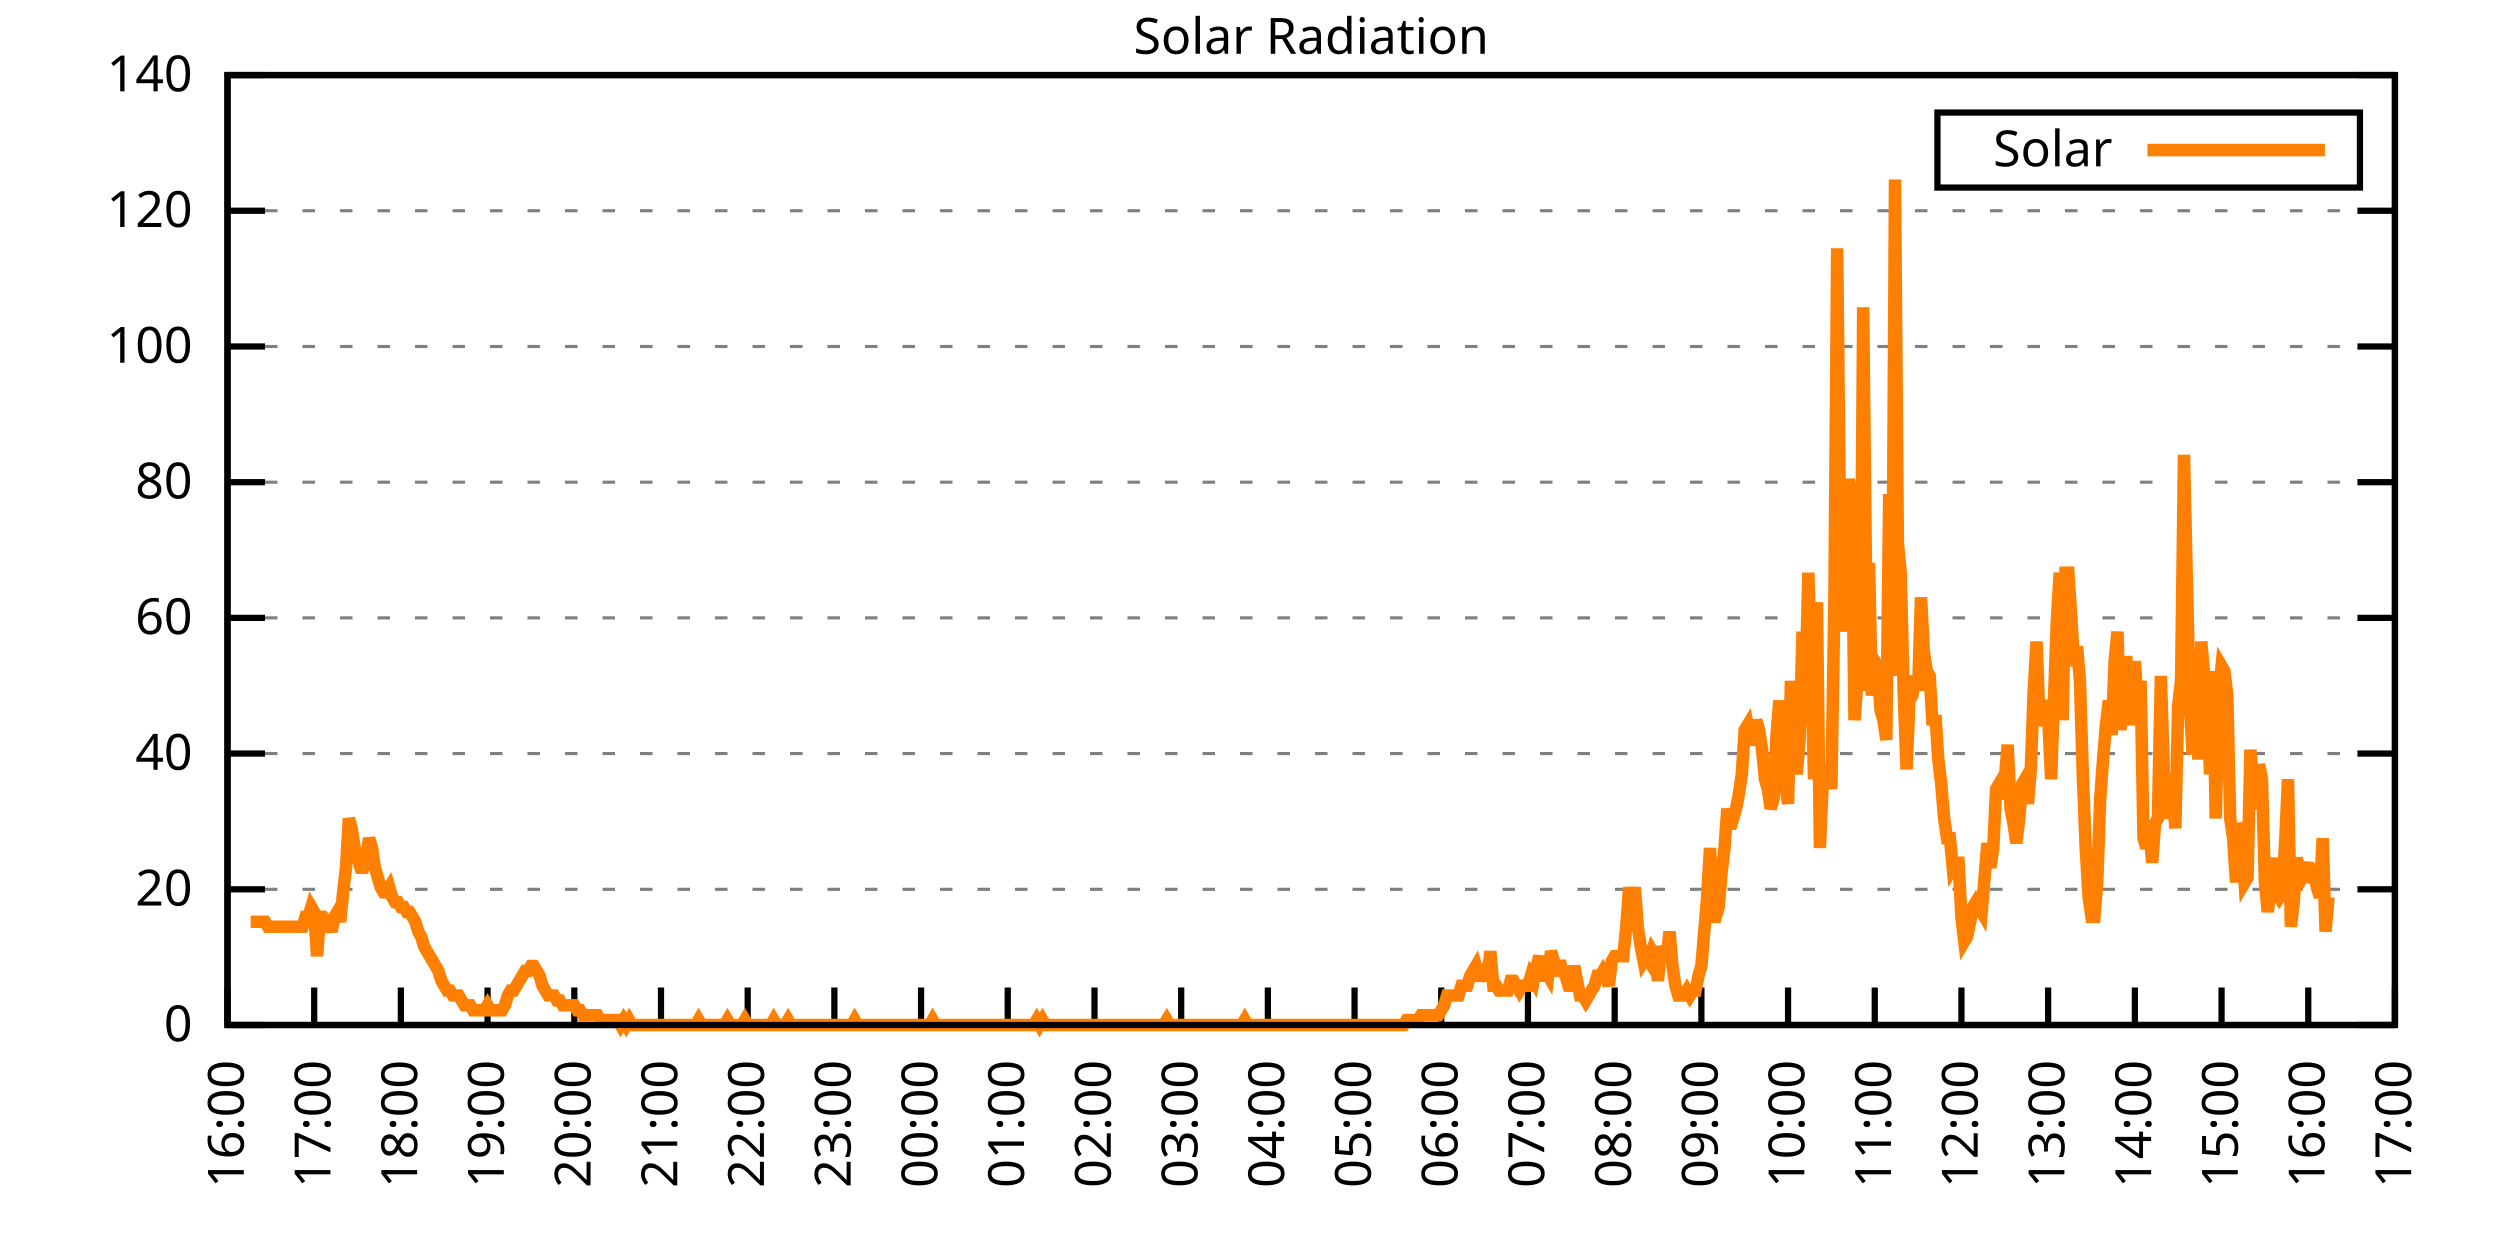
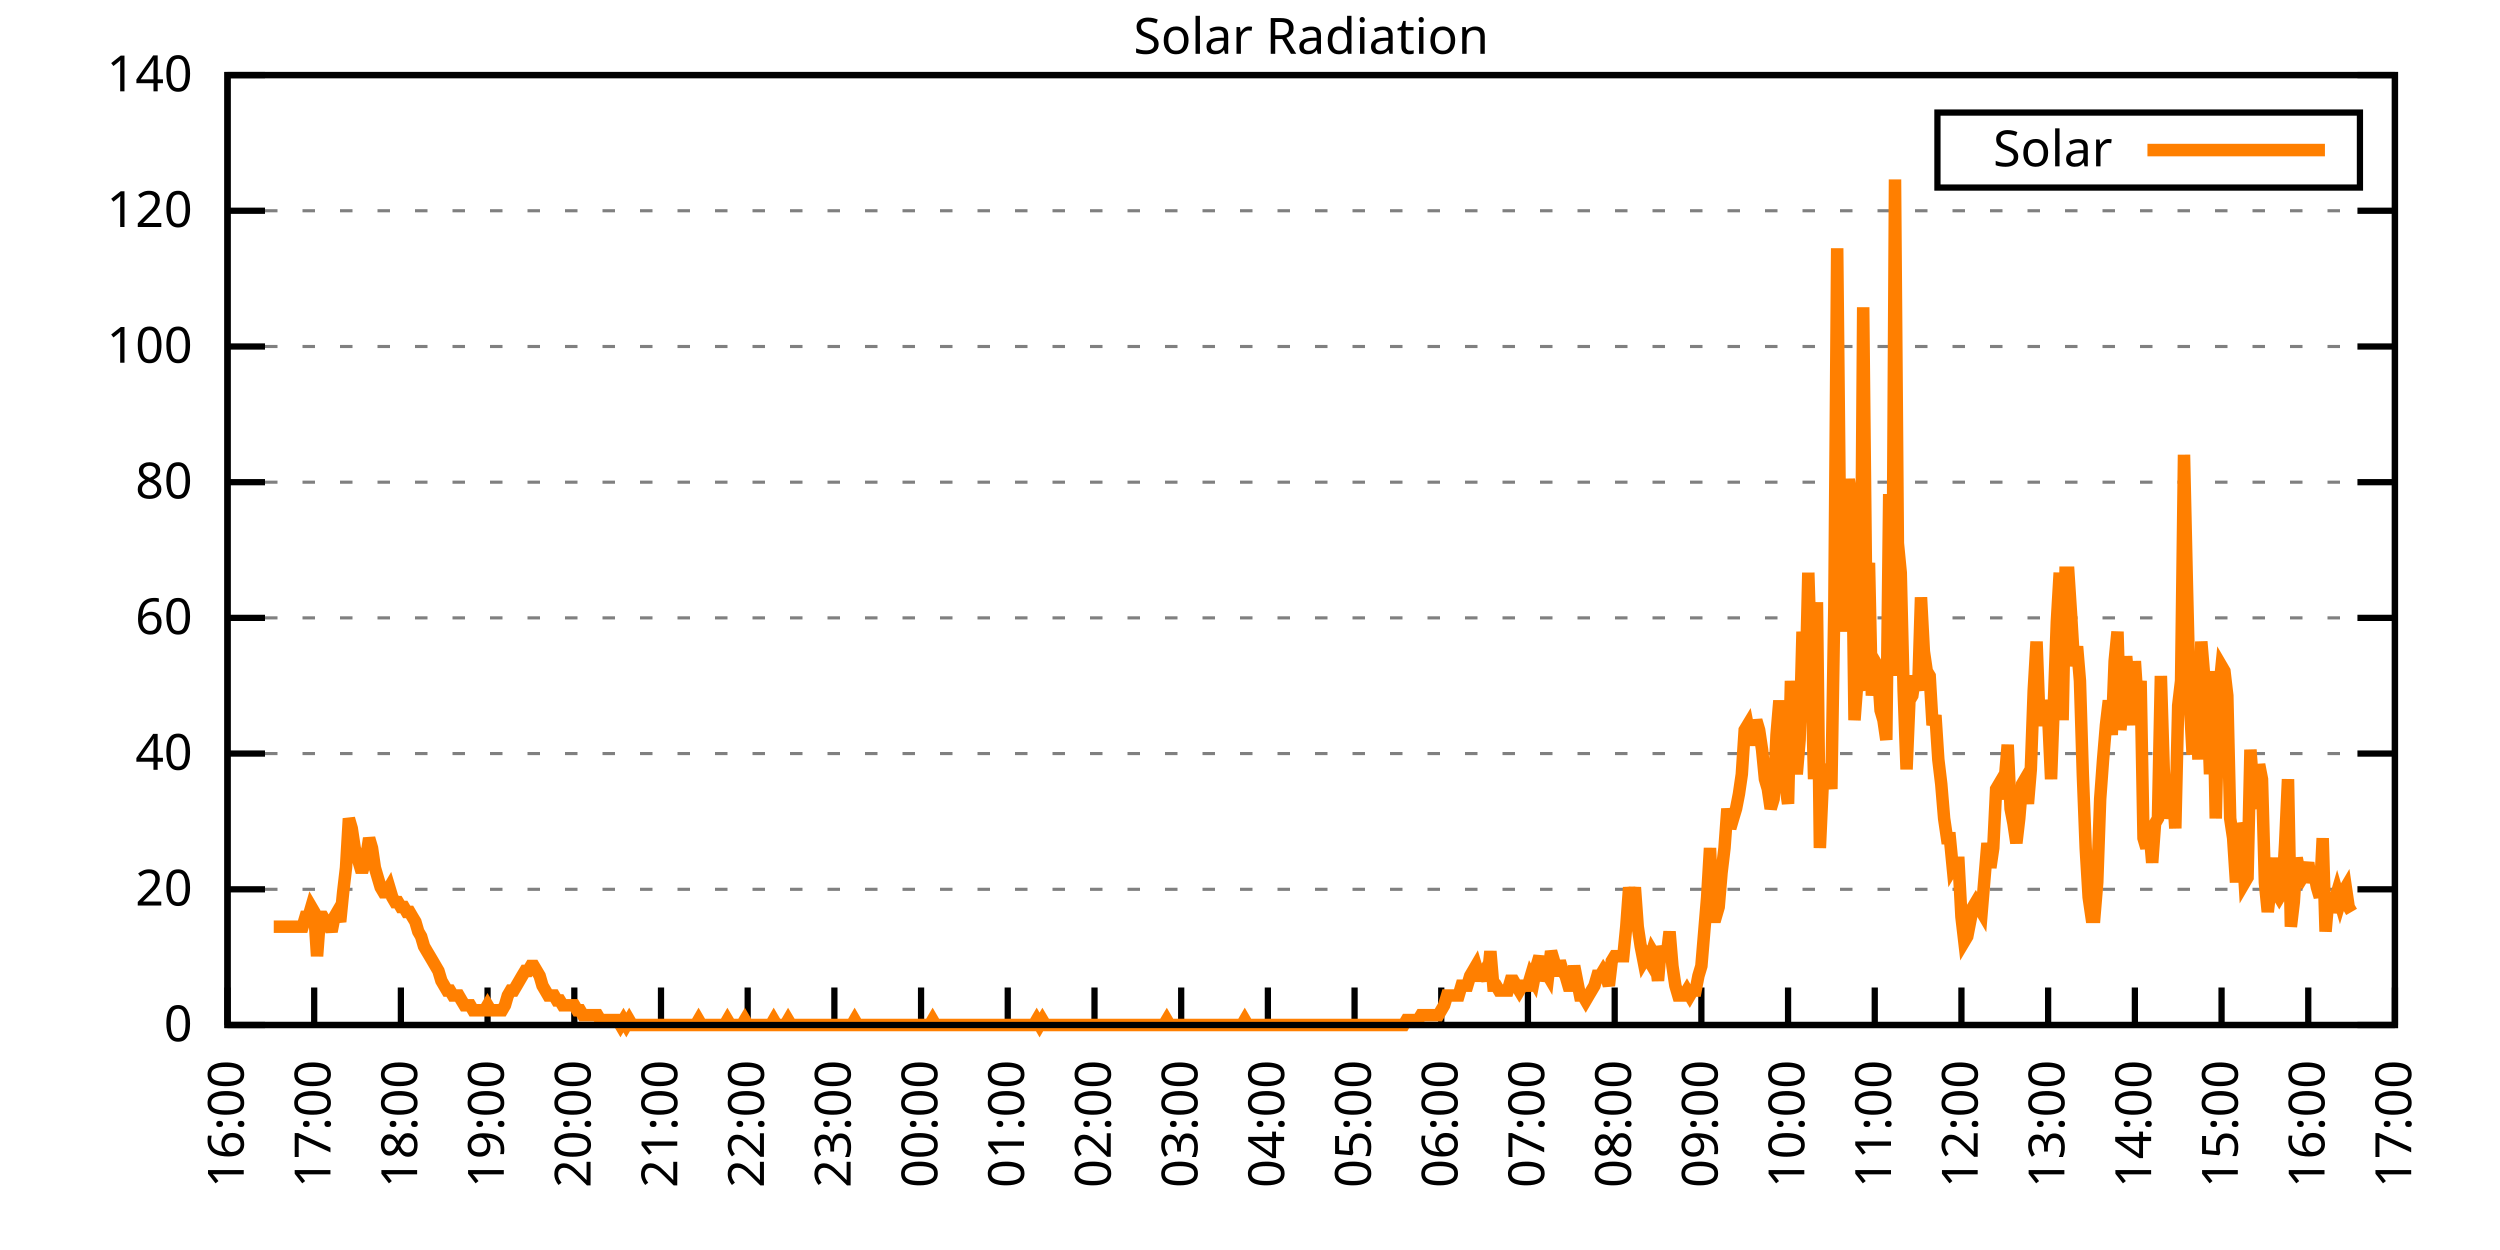
<svg xmlns="http://www.w3.org/2000/svg" xmlns:xlink="http://www.w3.org/1999/xlink" width="400" height="200" viewBox="0 0 400 200">
  <g id="gnuplot_canvas">
    <rect x="0" y="0" width="400" height="200" fill="none" />
    <defs>
      <circle id="gpDot" r="0.5" stroke-width="0.5" stroke="currentColor" />
      <path id="gpPt0" stroke-width="0.333" stroke="currentColor" d="M-1,0 h2 M0,-1 v2" />
      <path id="gpPt1" stroke-width="0.333" stroke="currentColor" d="M-1,-1 L1,1 M1,-1 L-1,1" />
      <path id="gpPt2" stroke-width="0.333" stroke="currentColor" d="M-1,0 L1,0 M0,-1 L0,1 M-1,-1 L1,1 M-1,1 L1,-1" />
      <rect id="gpPt3" stroke-width="0.333" stroke="currentColor" x="-1" y="-1" width="2" height="2" />
      <rect id="gpPt4" stroke-width="0.333" stroke="currentColor" fill="currentColor" x="-1" y="-1" width="2" height="2" />
      <circle id="gpPt5" stroke-width="0.333" stroke="currentColor" cx="0" cy="0" r="1" />
      <use xlink:href="#gpPt5" id="gpPt6" fill="currentColor" stroke="none" />
      <path id="gpPt7" stroke-width="0.333" stroke="currentColor" d="M0,-1.33 L-1.33,0.67 L1.33,0.67 z" />
      <use xlink:href="#gpPt7" id="gpPt8" fill="currentColor" stroke="none" />
      <use xlink:href="#gpPt7" id="gpPt9" stroke="currentColor" transform="rotate(180)" />
      <use xlink:href="#gpPt9" id="gpPt10" fill="currentColor" stroke="none" />
      <use xlink:href="#gpPt3" id="gpPt11" stroke="currentColor" transform="rotate(45)" />
      <use xlink:href="#gpPt11" id="gpPt12" fill="currentColor" stroke="none" />
      <path id="gpPt13" stroke-width="0.333" stroke="currentColor" d="M0,1.330 L1.265,0.411 L0.782,-1.067 L-0.782,-1.076 L-1.265,0.411 z" />
      <use xlink:href="#gpPt13" id="gpPt14" fill="currentColor" stroke="none" />
      <filter id="textbox" filterUnits="objectBoundingBox" x="0" y="0" height="1" width="1">
        <feFlood flood-color="white" flood-opacity="1" result="bgnd" />
        <feComposite in="SourceGraphic" in2="bgnd" operator="atop" />
      </filter>
      <filter id="greybox" filterUnits="objectBoundingBox" x="0" y="0" height="1" width="1">
        <feFlood flood-color="lightgrey" flood-opacity="1" result="grey" />
        <feComposite in="SourceGraphic" in2="grey" operator="atop" />
      </filter>
    </defs>
    <g fill="none" color="white" stroke="currentColor" stroke-width="1.00" stroke-linecap="butt" stroke-linejoin="miter">
</g>
    <g fill="none" color="black" stroke="currentColor" stroke-width="1.00" stroke-linecap="butt" stroke-linejoin="miter">
      <g stroke="none" shape-rendering="crispEdges">
        <polygon fill="rgb(255, 255, 255)" points="36.40,164.00 383.18,164.00 383.18,12.02 36.40,12.02 " />
      </g>
    </g>
    <g fill="none" color="black" stroke="currentColor" stroke-width="1.00" stroke-linecap="butt" stroke-linejoin="miter">
</g>
    <g fill="none" color="black" stroke="black" stroke-width="0.50" stroke-linecap="butt" stroke-linejoin="miter">
</g>
    <g fill="none" color="gray" stroke="currentColor" stroke-width="0.50" stroke-linecap="butt" stroke-linejoin="miter">
      <path stroke="gray" stroke-dasharray="2,4" class="gridline" d="M36.40,164.00 L383.19,164.00  " />
    </g>
    <g fill="none" color="gray" stroke="gray" stroke-width="1.00" stroke-linecap="butt" stroke-linejoin="miter">
</g>
    <g fill="none" color="black" stroke="currentColor" stroke-width="1.00" stroke-linecap="butt" stroke-linejoin="miter">
      <path stroke="black" d="M36.40,164.00 L42.40,164.00 M383.19,164.00 L377.19,164.00  " />
      <g transform="translate(30.80,166.60)" stroke="none" fill="black" font-family="Sans" font-size="8.00" text-anchor="end">
        <text>
          <tspan font-family="Sans"> 0</tspan>
        </text>
      </g>
    </g>
    <g fill="none" color="black" stroke="currentColor" stroke-width="1.00" stroke-linecap="butt" stroke-linejoin="miter">
</g>
    <g fill="none" color="black" stroke="black" stroke-width="0.50" stroke-linecap="butt" stroke-linejoin="miter">
</g>
    <g fill="none" color="gray" stroke="currentColor" stroke-width="0.50" stroke-linecap="butt" stroke-linejoin="miter">
      <path stroke="gray" stroke-dasharray="2,4" class="gridline" d="M36.40,142.29 L383.19,142.29  " />
    </g>
    <g fill="none" color="gray" stroke="gray" stroke-width="1.00" stroke-linecap="butt" stroke-linejoin="miter">
</g>
    <g fill="none" color="black" stroke="currentColor" stroke-width="1.00" stroke-linecap="butt" stroke-linejoin="miter">
      <path stroke="black" d="M36.40,142.29 L42.40,142.29 M383.19,142.29 L377.19,142.29  " />
      <g transform="translate(30.80,144.89)" stroke="none" fill="black" font-family="Sans" font-size="8.00" text-anchor="end">
        <text>
          <tspan font-family="Sans"> 20</tspan>
        </text>
      </g>
    </g>
    <g fill="none" color="black" stroke="currentColor" stroke-width="1.00" stroke-linecap="butt" stroke-linejoin="miter">
</g>
    <g fill="none" color="black" stroke="black" stroke-width="0.50" stroke-linecap="butt" stroke-linejoin="miter">
</g>
    <g fill="none" color="gray" stroke="currentColor" stroke-width="0.50" stroke-linecap="butt" stroke-linejoin="miter">
      <path stroke="gray" stroke-dasharray="2,4" class="gridline" d="M36.40,120.57 L383.19,120.57  " />
    </g>
    <g fill="none" color="gray" stroke="gray" stroke-width="1.00" stroke-linecap="butt" stroke-linejoin="miter">
</g>
    <g fill="none" color="black" stroke="currentColor" stroke-width="1.00" stroke-linecap="butt" stroke-linejoin="miter">
      <path stroke="black" d="M36.40,120.57 L42.40,120.57 M383.19,120.57 L377.19,120.57  " />
      <g transform="translate(30.80,123.17)" stroke="none" fill="black" font-family="Sans" font-size="8.00" text-anchor="end">
        <text>
          <tspan font-family="Sans"> 40</tspan>
        </text>
      </g>
    </g>
    <g fill="none" color="black" stroke="currentColor" stroke-width="1.00" stroke-linecap="butt" stroke-linejoin="miter">
</g>
    <g fill="none" color="black" stroke="black" stroke-width="0.50" stroke-linecap="butt" stroke-linejoin="miter">
</g>
    <g fill="none" color="gray" stroke="currentColor" stroke-width="0.50" stroke-linecap="butt" stroke-linejoin="miter">
      <path stroke="gray" stroke-dasharray="2,4" class="gridline" d="M36.40,98.86 L383.19,98.86  " />
    </g>
    <g fill="none" color="gray" stroke="gray" stroke-width="1.00" stroke-linecap="butt" stroke-linejoin="miter">
</g>
    <g fill="none" color="black" stroke="currentColor" stroke-width="1.00" stroke-linecap="butt" stroke-linejoin="miter">
      <path stroke="black" d="M36.40,98.86 L42.40,98.86 M383.19,98.86 L377.19,98.86  " />
      <g transform="translate(30.80,101.46)" stroke="none" fill="black" font-family="Sans" font-size="8.00" text-anchor="end">
        <text>
          <tspan font-family="Sans"> 60</tspan>
        </text>
      </g>
    </g>
    <g fill="none" color="black" stroke="currentColor" stroke-width="1.00" stroke-linecap="butt" stroke-linejoin="miter">
</g>
    <g fill="none" color="black" stroke="black" stroke-width="0.50" stroke-linecap="butt" stroke-linejoin="miter">
</g>
    <g fill="none" color="gray" stroke="currentColor" stroke-width="0.50" stroke-linecap="butt" stroke-linejoin="miter">
      <path stroke="gray" stroke-dasharray="2,4" class="gridline" d="M36.40,77.15 L383.19,77.15  " />
    </g>
    <g fill="none" color="gray" stroke="gray" stroke-width="1.00" stroke-linecap="butt" stroke-linejoin="miter">
</g>
    <g fill="none" color="black" stroke="currentColor" stroke-width="1.00" stroke-linecap="butt" stroke-linejoin="miter">
      <path stroke="black" d="M36.40,77.15 L42.40,77.15 M383.19,77.15 L377.19,77.15  " />
      <g transform="translate(30.80,79.75)" stroke="none" fill="black" font-family="Sans" font-size="8.00" text-anchor="end">
        <text>
          <tspan font-family="Sans"> 80</tspan>
        </text>
      </g>
    </g>
    <g fill="none" color="black" stroke="currentColor" stroke-width="1.00" stroke-linecap="butt" stroke-linejoin="miter">
</g>
    <g fill="none" color="black" stroke="black" stroke-width="0.50" stroke-linecap="butt" stroke-linejoin="miter">
</g>
    <g fill="none" color="gray" stroke="currentColor" stroke-width="0.50" stroke-linecap="butt" stroke-linejoin="miter">
      <path stroke="gray" stroke-dasharray="2,4" class="gridline" d="M36.40,55.44 L383.19,55.44  " />
    </g>
    <g fill="none" color="gray" stroke="gray" stroke-width="1.00" stroke-linecap="butt" stroke-linejoin="miter">
</g>
    <g fill="none" color="black" stroke="currentColor" stroke-width="1.00" stroke-linecap="butt" stroke-linejoin="miter">
      <path stroke="black" d="M36.40,55.44 L42.40,55.44 M383.19,55.44 L377.19,55.44  " />
      <g transform="translate(30.80,58.04)" stroke="none" fill="black" font-family="Sans" font-size="8.00" text-anchor="end">
        <text>
          <tspan font-family="Sans"> 100</tspan>
        </text>
      </g>
    </g>
    <g fill="none" color="black" stroke="currentColor" stroke-width="1.00" stroke-linecap="butt" stroke-linejoin="miter">
</g>
    <g fill="none" color="black" stroke="black" stroke-width="0.50" stroke-linecap="butt" stroke-linejoin="miter">
</g>
    <g fill="none" color="gray" stroke="currentColor" stroke-width="0.50" stroke-linecap="butt" stroke-linejoin="miter">
      <path stroke="gray" stroke-dasharray="2,4" class="gridline" d="M36.40,33.72 L383.19,33.72  " />
    </g>
    <g fill="none" color="gray" stroke="gray" stroke-width="1.00" stroke-linecap="butt" stroke-linejoin="miter">
</g>
    <g fill="none" color="black" stroke="currentColor" stroke-width="1.00" stroke-linecap="butt" stroke-linejoin="miter">
      <path stroke="black" d="M36.40,33.72 L42.40,33.72 M383.19,33.72 L377.19,33.72  " />
      <g transform="translate(30.80,36.32)" stroke="none" fill="black" font-family="Sans" font-size="8.00" text-anchor="end">
        <text>
          <tspan font-family="Sans"> 120</tspan>
        </text>
      </g>
    </g>
    <g fill="none" color="black" stroke="currentColor" stroke-width="1.00" stroke-linecap="butt" stroke-linejoin="miter">
</g>
    <g fill="none" color="black" stroke="black" stroke-width="0.50" stroke-linecap="butt" stroke-linejoin="miter">
</g>
    <g fill="none" color="gray" stroke="currentColor" stroke-width="0.50" stroke-linecap="butt" stroke-linejoin="miter">
      <path stroke="gray" stroke-dasharray="2,4" class="gridline" d="M36.40,12.01 L383.19,12.01  " />
    </g>
    <g fill="none" color="gray" stroke="gray" stroke-width="1.00" stroke-linecap="butt" stroke-linejoin="miter">
</g>
    <g fill="none" color="black" stroke="currentColor" stroke-width="1.00" stroke-linecap="butt" stroke-linejoin="miter">
      <path stroke="black" d="M36.40,12.01 L42.40,12.01 M383.19,12.01 L377.19,12.01  " />
      <g transform="translate(30.80,14.61)" stroke="none" fill="black" font-family="Sans" font-size="8.00" text-anchor="end">
        <text>
          <tspan font-family="Sans"> 140</tspan>
        </text>
      </g>
    </g>
    <g fill="none" color="black" stroke="currentColor" stroke-width="1.00" stroke-linecap="butt" stroke-linejoin="miter">
      <path stroke="black" d="M36.40,164.00 L36.40,158.00  " />
      <g transform="translate(39.00,169.60) rotate(270.00)" stroke="none" fill="black" font-family="Sans" font-size="8.00" text-anchor="end">
        <text>
          <tspan font-family="Sans">16:00</tspan>
        </text>
      </g>
    </g>
    <g fill="none" color="black" stroke="currentColor" stroke-width="1.00" stroke-linecap="butt" stroke-linejoin="miter">
      <path stroke="black" d="M50.27,164.00 L50.27,158.00  " />
      <g transform="translate(52.87,169.60) rotate(270.00)" stroke="none" fill="black" font-family="Sans" font-size="8.00" text-anchor="end">
        <text>
          <tspan font-family="Sans">17:00</tspan>
        </text>
      </g>
    </g>
    <g fill="none" color="black" stroke="currentColor" stroke-width="1.00" stroke-linecap="butt" stroke-linejoin="miter">
      <path stroke="black" d="M64.14,164.00 L64.14,158.00  " />
      <g transform="translate(66.74,169.60) rotate(270.00)" stroke="none" fill="black" font-family="Sans" font-size="8.00" text-anchor="end">
        <text>
          <tspan font-family="Sans">18:00</tspan>
        </text>
      </g>
    </g>
    <g fill="none" color="black" stroke="currentColor" stroke-width="1.00" stroke-linecap="butt" stroke-linejoin="miter">
      <path stroke="black" d="M78.01,164.00 L78.01,158.00  " />
      <g transform="translate(80.61,169.60) rotate(270.00)" stroke="none" fill="black" font-family="Sans" font-size="8.00" text-anchor="end">
        <text>
          <tspan font-family="Sans">19:00</tspan>
        </text>
      </g>
    </g>
    <g fill="none" color="black" stroke="currentColor" stroke-width="1.00" stroke-linecap="butt" stroke-linejoin="miter">
      <path stroke="black" d="M91.89,164.00 L91.89,158.00  " />
      <g transform="translate(94.49,169.60) rotate(270.00)" stroke="none" fill="black" font-family="Sans" font-size="8.00" text-anchor="end">
        <text>
          <tspan font-family="Sans">20:00</tspan>
        </text>
      </g>
    </g>
    <g fill="none" color="black" stroke="currentColor" stroke-width="1.00" stroke-linecap="butt" stroke-linejoin="miter">
      <path stroke="black" d="M105.76,164.00 L105.76,158.00  " />
      <g transform="translate(108.36,169.60) rotate(270.00)" stroke="none" fill="black" font-family="Sans" font-size="8.00" text-anchor="end">
        <text>
          <tspan font-family="Sans">21:00</tspan>
        </text>
      </g>
    </g>
    <g fill="none" color="black" stroke="currentColor" stroke-width="1.00" stroke-linecap="butt" stroke-linejoin="miter">
      <path stroke="black" d="M119.63,164.00 L119.63,158.00  " />
      <g transform="translate(122.23,169.60) rotate(270.00)" stroke="none" fill="black" font-family="Sans" font-size="8.00" text-anchor="end">
        <text>
          <tspan font-family="Sans">22:00</tspan>
        </text>
      </g>
    </g>
    <g fill="none" color="black" stroke="currentColor" stroke-width="1.00" stroke-linecap="butt" stroke-linejoin="miter">
      <path stroke="black" d="M133.50,164.00 L133.50,158.00  " />
      <g transform="translate(136.10,169.60) rotate(270.00)" stroke="none" fill="black" font-family="Sans" font-size="8.00" text-anchor="end">
        <text>
          <tspan font-family="Sans">23:00</tspan>
        </text>
      </g>
    </g>
    <g fill="none" color="black" stroke="currentColor" stroke-width="1.00" stroke-linecap="butt" stroke-linejoin="miter">
      <path stroke="black" d="M147.37,164.00 L147.37,158.00  " />
      <g transform="translate(149.97,169.60) rotate(270.00)" stroke="none" fill="black" font-family="Sans" font-size="8.00" text-anchor="end">
        <text>
          <tspan font-family="Sans">00:00</tspan>
        </text>
      </g>
    </g>
    <g fill="none" color="black" stroke="currentColor" stroke-width="1.00" stroke-linecap="butt" stroke-linejoin="miter">
      <path stroke="black" d="M161.24,164.00 L161.24,158.00  " />
      <g transform="translate(163.84,169.60) rotate(270.00)" stroke="none" fill="black" font-family="Sans" font-size="8.00" text-anchor="end">
        <text>
          <tspan font-family="Sans">01:00</tspan>
        </text>
      </g>
    </g>
    <g fill="none" color="black" stroke="currentColor" stroke-width="1.00" stroke-linecap="butt" stroke-linejoin="miter">
      <path stroke="black" d="M175.12,164.00 L175.12,158.00  " />
      <g transform="translate(177.72,169.60) rotate(270.00)" stroke="none" fill="black" font-family="Sans" font-size="8.00" text-anchor="end">
        <text>
          <tspan font-family="Sans">02:00</tspan>
        </text>
      </g>
    </g>
    <g fill="none" color="black" stroke="currentColor" stroke-width="1.00" stroke-linecap="butt" stroke-linejoin="miter">
      <path stroke="black" d="M188.99,164.00 L188.99,158.00  " />
      <g transform="translate(191.59,169.60) rotate(270.00)" stroke="none" fill="black" font-family="Sans" font-size="8.00" text-anchor="end">
        <text>
          <tspan font-family="Sans">03:00</tspan>
        </text>
      </g>
    </g>
    <g fill="none" color="black" stroke="currentColor" stroke-width="1.00" stroke-linecap="butt" stroke-linejoin="miter">
      <path stroke="black" d="M202.86,164.00 L202.86,158.00  " />
      <g transform="translate(205.46,169.60) rotate(270.00)" stroke="none" fill="black" font-family="Sans" font-size="8.00" text-anchor="end">
        <text>
          <tspan font-family="Sans">04:00</tspan>
        </text>
      </g>
    </g>
    <g fill="none" color="black" stroke="currentColor" stroke-width="1.00" stroke-linecap="butt" stroke-linejoin="miter">
      <path stroke="black" d="M216.73,164.00 L216.73,158.00  " />
      <g transform="translate(219.33,169.60) rotate(270.00)" stroke="none" fill="black" font-family="Sans" font-size="8.00" text-anchor="end">
        <text>
          <tspan font-family="Sans">05:00</tspan>
        </text>
      </g>
    </g>
    <g fill="none" color="black" stroke="currentColor" stroke-width="1.00" stroke-linecap="butt" stroke-linejoin="miter">
      <path stroke="black" d="M230.60,164.00 L230.60,158.00  " />
      <g transform="translate(233.20,169.60) rotate(270.00)" stroke="none" fill="black" font-family="Sans" font-size="8.00" text-anchor="end">
        <text>
          <tspan font-family="Sans">06:00</tspan>
        </text>
      </g>
    </g>
    <g fill="none" color="black" stroke="currentColor" stroke-width="1.00" stroke-linecap="butt" stroke-linejoin="miter">
      <path stroke="black" d="M244.47,164.00 L244.47,158.00  " />
      <g transform="translate(247.07,169.60) rotate(270.00)" stroke="none" fill="black" font-family="Sans" font-size="8.00" text-anchor="end">
        <text>
          <tspan font-family="Sans">07:00</tspan>
        </text>
      </g>
    </g>
    <g fill="none" color="black" stroke="currentColor" stroke-width="1.00" stroke-linecap="butt" stroke-linejoin="miter">
      <path stroke="black" d="M258.35,164.00 L258.35,158.00  " />
      <g transform="translate(260.95,169.60) rotate(270.00)" stroke="none" fill="black" font-family="Sans" font-size="8.00" text-anchor="end">
        <text>
          <tspan font-family="Sans">08:00</tspan>
        </text>
      </g>
    </g>
    <g fill="none" color="black" stroke="currentColor" stroke-width="1.00" stroke-linecap="butt" stroke-linejoin="miter">
      <path stroke="black" d="M272.22,164.00 L272.22,158.00  " />
      <g transform="translate(274.82,169.60) rotate(270.00)" stroke="none" fill="black" font-family="Sans" font-size="8.00" text-anchor="end">
        <text>
          <tspan font-family="Sans">09:00</tspan>
        </text>
      </g>
    </g>
    <g fill="none" color="black" stroke="currentColor" stroke-width="1.00" stroke-linecap="butt" stroke-linejoin="miter">
      <path stroke="black" d="M286.09,164.00 L286.09,158.00  " />
      <g transform="translate(288.69,169.60) rotate(270.00)" stroke="none" fill="black" font-family="Sans" font-size="8.00" text-anchor="end">
        <text>
          <tspan font-family="Sans">10:00</tspan>
        </text>
      </g>
    </g>
    <g fill="none" color="black" stroke="currentColor" stroke-width="1.00" stroke-linecap="butt" stroke-linejoin="miter">
      <path stroke="black" d="M299.96,164.00 L299.96,158.00  " />
      <g transform="translate(302.56,169.60) rotate(270.00)" stroke="none" fill="black" font-family="Sans" font-size="8.00" text-anchor="end">
        <text>
          <tspan font-family="Sans">11:00</tspan>
        </text>
      </g>
    </g>
    <g fill="none" color="black" stroke="currentColor" stroke-width="1.00" stroke-linecap="butt" stroke-linejoin="miter">
      <path stroke="black" d="M313.83,164.00 L313.83,158.00  " />
      <g transform="translate(316.43,169.60) rotate(270.00)" stroke="none" fill="black" font-family="Sans" font-size="8.00" text-anchor="end">
        <text>
          <tspan font-family="Sans">12:00</tspan>
        </text>
      </g>
    </g>
    <g fill="none" color="black" stroke="currentColor" stroke-width="1.00" stroke-linecap="butt" stroke-linejoin="miter">
      <path stroke="black" d="M327.70,164.00 L327.70,158.00  " />
      <g transform="translate(330.30,169.60) rotate(270.00)" stroke="none" fill="black" font-family="Sans" font-size="8.00" text-anchor="end">
        <text>
          <tspan font-family="Sans">13:00</tspan>
        </text>
      </g>
    </g>
    <g fill="none" color="black" stroke="currentColor" stroke-width="1.00" stroke-linecap="butt" stroke-linejoin="miter">
      <path stroke="black" d="M341.58,164.00 L341.58,158.00  " />
      <g transform="translate(344.18,169.60) rotate(270.00)" stroke="none" fill="black" font-family="Sans" font-size="8.00" text-anchor="end">
        <text>
          <tspan font-family="Sans">14:00</tspan>
        </text>
      </g>
    </g>
    <g fill="none" color="black" stroke="currentColor" stroke-width="1.00" stroke-linecap="butt" stroke-linejoin="miter">
      <path stroke="black" d="M355.45,164.00 L355.45,158.00  " />
      <g transform="translate(358.05,169.60) rotate(270.00)" stroke="none" fill="black" font-family="Sans" font-size="8.00" text-anchor="end">
        <text>
          <tspan font-family="Sans">15:00</tspan>
        </text>
      </g>
    </g>
    <g fill="none" color="black" stroke="currentColor" stroke-width="1.00" stroke-linecap="butt" stroke-linejoin="miter">
      <path stroke="black" d="M369.32,164.00 L369.32,158.00  " />
      <g transform="translate(371.92,169.60) rotate(270.00)" stroke="none" fill="black" font-family="Sans" font-size="8.00" text-anchor="end">
        <text>
          <tspan font-family="Sans">16:00</tspan>
        </text>
      </g>
    </g>
    <g fill="none" color="black" stroke="currentColor" stroke-width="1.00" stroke-linecap="butt" stroke-linejoin="miter">
      <path stroke="black" d="M383.19,164.00 L383.19,158.00  " />
      <g transform="translate(385.79,169.60) rotate(270.00)" stroke="none" fill="black" font-family="Sans" font-size="8.00" text-anchor="end">
        <text>
          <tspan font-family="Sans">17:00</tspan>
        </text>
      </g>
    </g>
    <g fill="none" color="black" stroke="currentColor" stroke-width="1.00" stroke-linecap="butt" stroke-linejoin="miter">
</g>
    <g fill="none" color="black" stroke="currentColor" stroke-width="1.00" stroke-linecap="butt" stroke-linejoin="miter">
      <path stroke="black" d="M36.40,12.01 L36.40,164.00 L383.19,164.00 L383.19,12.01 L36.40,12.01 Z  " />
    </g>
    <g fill="none" color="black" stroke="currentColor" stroke-width="1.00" stroke-linecap="butt" stroke-linejoin="miter">
</g>
    <g fill="none" color="black" stroke="currentColor" stroke-width="1.00" stroke-linecap="butt" stroke-linejoin="miter">
      <path stroke="black" d="M309.99,30.01 L309.99,18.01 L377.59,18.01 L377.59,30.01 L309.99,30.01 Z  " />
    </g>
    <g id="Solar_Radiation_plot_1">
      <g fill="none" color="white" stroke="black" stroke-width="2.00" stroke-linecap="butt" stroke-linejoin="miter">
</g>
      <g fill="none" color="black" stroke="currentColor" stroke-width="2.00" stroke-linecap="butt" stroke-linejoin="miter">
        <g transform="translate(337.99,26.61)" stroke="none" fill="black" font-family="Sans" font-size="8.00" text-anchor="end">
          <text>
            <tspan font-family="Sans">Solar</tspan>
          </text>
        </g>
      </g>
      <g fill="none" color="black" stroke="currentColor" stroke-width="2.00" stroke-linecap="butt" stroke-linejoin="miter">
-         <path stroke="rgb(255, 127,   0)" d="M343.59,24.01 L371.99,24.01 M40.10,147.48 L40.56,147.48 L41.02,147.48 L41.49,147.48 L41.95,147.48 L42.41,147.48   L42.87,148.27 L43.34,148.27 L43.80,148.27 L44.26,148.27 L44.72,148.27 L45.19,148.27 L45.65,148.27 L46.11,148.27   L46.57,148.27 L47.03,148.27 L47.50,148.27 L47.96,148.27 L48.42,148.27 L48.88,146.70 L49.35,146.70 L49.81,145.12   L50.27,145.91 L50.73,152.99 L51.20,146.70 L51.66,146.70 L52.12,147.48 L52.58,147.48 L53.05,149.05 L53.51,146.70   L53.97,145.91 L54.43,147.48 L54.90,142.76 L55.36,138.83 L55.82,130.96 L56.28,132.54 L56.75,135.68 L57.21,137.26   L57.67,138.83 L58.13,138.83 L58.59,137.26 L59.06,134.11 L59.52,135.68 L59.98,138.83 L60.44,140.40 L60.91,141.98   L61.37,142.76 L61.83,142.76 L62.29,141.98 L62.76,143.55 L63.22,144.34 L63.68,144.34 L64.14,145.12 L64.61,145.12   L65.07,145.91 L65.53,145.91 L65.99,146.70 L66.46,147.48 L66.92,149.05 L67.38,149.84 L67.84,151.41 L68.30,152.20   L68.77,152.99 L69.23,153.77 L69.69,154.56 L70.15,155.35 L70.62,156.92 L71.08,157.71 L71.54,158.49 L72.00,158.49   L72.47,159.28 L72.93,159.28 L73.39,159.28 L73.85,160.07 L74.32,160.85 L74.78,160.85 L75.24,160.85 L75.70,161.64   L76.17,161.64 L76.63,161.64 L77.09,161.64 L77.55,161.64 L78.01,160.85 L78.48,161.64 L78.94,161.64 L79.40,161.64   L79.86,161.64 L80.33,161.64 L80.79,160.85 L81.25,159.28 L81.71,158.49 L82.18,158.49 L82.64,157.71 L83.10,156.92   L83.56,156.13 L84.03,155.35 L84.49,155.35 L84.95,154.56 L85.41,154.56 L85.88,155.35 L86.34,156.13 L86.80,157.71   L87.26,158.49 L87.72,159.28 L88.19,159.28 L88.65,159.28 L89.11,160.07 L89.57,160.07 L90.04,160.85 L90.50,160.85   L90.96,160.85 L91.42,160.85 L91.89,160.85 L92.35,161.64 L92.81,161.64 L93.27,162.43 L93.74,162.43 L94.20,162.43   L94.66,162.43 L95.12,162.43 L95.59,162.43 L96.05,163.21 L96.51,163.21 L96.97,163.21 L97.44,163.21 L97.90,163.21   L98.36,163.21 L98.82,163.21 L99.28,164.00 L99.75,163.21 L100.21,164.00 L100.67,163.21 L101.13,164.00 L101.60,164.00   L102.06,164.00 L102.52,164.00 L102.98,164.00 L103.45,164.00 L103.91,164.00 L104.37,164.00 L104.83,164.00 L105.30,164.00   L105.76,164.00 L106.22,164.00 L106.68,164.00 L107.15,164.00 L107.61,164.00 L108.07,164.00 L108.53,164.00 L108.99,164.00   L109.46,164.00 L109.92,164.00 L110.38,164.00 L110.84,164.00 L111.31,164.00 L111.77,163.21 L112.23,164.00 L112.69,164.00   L113.16,164.00 L113.62,164.00 L114.08,164.00 L114.54,164.00 L115.01,164.00 L115.47,164.00 L115.93,164.00 L116.39,163.21   L116.86,164.00 L117.32,164.00 L117.78,164.00 L118.24,164.00 L118.70,164.00 L119.17,163.21 L119.63,164.00 L120.09,164.00   L120.55,164.00 L121.02,164.00 L121.48,164.00 L121.94,164.00 L122.40,164.00 L122.87,164.00 L123.33,164.00 L123.79,163.21   L124.25,164.00 L124.72,164.00 L125.18,164.00 L125.64,164.00 L126.10,163.21 L126.57,164.00 L127.03,164.00 L127.49,164.00   L127.95,164.00 L128.41,164.00 L128.88,164.00 L129.34,164.00 L129.80,164.00 L130.26,164.00 L130.73,164.00 L131.19,164.00   L131.65,164.00 L132.11,164.00 L132.58,164.00 L133.04,164.00 L133.50,164.00 L133.96,164.00 L134.43,164.00 L134.89,164.00   L135.35,164.00 L135.81,164.00 L136.28,164.00 L136.74,163.21 L137.20,164.00 L137.66,164.00 L138.13,164.00 L138.59,164.00   L139.05,164.00 L139.51,164.00 L139.97,164.00 L140.44,164.00 L140.90,164.00 L141.36,164.00 L141.82,164.00 L142.29,164.00   L142.75,164.00 L143.21,164.00 L143.67,164.00 L144.14,164.00 L144.60,164.00 L145.06,164.00 L145.52,164.00 L145.99,164.00   L146.45,164.00 L146.91,164.00 L147.37,164.00 L147.84,164.00 L148.30,164.00 L148.76,164.00 L149.22,163.21 L149.68,164.00   L150.15,164.00 L150.61,164.00 L151.07,164.00 L151.53,164.00 L152.00,164.00 L152.46,164.00 L152.92,164.00 L153.38,164.00   L153.85,164.00 L154.31,164.00 L154.77,164.00 L155.23,164.00 L155.70,164.00 L156.16,164.00 L156.62,164.00 L157.08,164.00   L157.55,164.00 L158.01,164.00 L158.47,164.00 L158.93,164.00 L159.39,164.00 L159.86,164.00 L160.32,164.00 L160.78,164.00   L161.24,164.00 L161.71,164.00 L162.17,164.00 L162.63,164.00 L163.09,164.00 L163.56,164.00 L164.02,164.00 L164.48,164.00   L164.94,164.00 L165.41,164.00 L165.87,163.21 L166.33,164.00 L166.79,163.21 L167.26,164.00 L167.72,164.00 L168.18,164.00   L168.64,164.00 L169.10,164.00 L169.57,164.00 L170.03,164.00 L170.49,164.00 L170.95,164.00 L171.42,164.00 L171.88,164.00   L172.34,164.00 L172.80,164.00 L173.27,164.00 L173.73,164.00 L174.19,164.00 L174.65,164.00 L175.12,164.00 L175.58,164.00   L176.04,164.00 L176.50,164.00 L176.97,164.00 L177.43,164.00 L177.89,164.00 L178.35,164.00 L178.82,164.00 L179.28,164.00   L179.74,164.00 L180.20,164.00 L180.66,164.00 L181.13,164.00 L181.59,164.00 L182.05,164.00 L182.51,164.00 L182.98,164.00   L183.44,164.00 L183.90,164.00 L184.36,164.00 L184.83,164.00 L185.29,164.00 L185.75,164.00 L186.21,164.00 L186.68,163.21   L187.14,164.00 L187.60,164.00 L188.06,164.00 L188.53,164.00 L188.99,164.00 L189.45,164.00 L189.91,164.00 L190.37,164.00   L190.84,164.00 L191.30,164.00 L191.76,164.00 L192.22,164.00 L192.69,164.00 L193.15,164.00 L193.61,164.00 L194.07,164.00   L194.54,164.00 L195.00,164.00 L195.46,164.00 L195.92,164.00 L196.39,164.00 L196.85,164.00 L197.31,164.00 L197.77,164.00   L198.24,164.00 L198.70,164.00 L199.16,163.21 L199.62,164.00 L200.08,164.00 L200.55,164.00 L201.01,164.00 L201.47,164.00   L201.93,164.00 L202.40,164.00 L202.86,164.00 L203.32,164.00 L203.78,164.00 L204.25,164.00 L204.71,164.00 L205.17,164.00   L205.63,164.00 L206.10,164.00 L206.56,164.00 L207.02,164.00 L207.48,164.00 L207.95,164.00 L208.41,164.00 L208.87,164.00   L209.33,164.00 L209.80,164.00 L210.26,164.00 L210.72,164.00 L211.18,164.00 L211.64,164.00 L212.11,164.00 L212.57,164.00   L213.03,164.00 L213.49,164.00 L213.96,164.00 L214.42,164.00 L214.88,164.00 L215.34,164.00 L215.81,164.00 L216.27,164.00   L216.73,164.00 L217.19,164.00 L217.66,164.00 L218.12,164.00 L218.58,164.00 L219.04,164.00 L219.51,164.00 L219.97,164.00   L220.43,164.00 L220.89,164.00 L221.35,164.00 L221.82,164.00 L222.28,164.00 L222.74,164.00 L223.20,164.00 L223.67,164.00   L224.13,164.00 L224.59,164.00 L225.05,163.21 L225.52,163.21 L225.98,163.21 L226.44,163.21 L226.90,163.21 L227.37,162.43   L227.83,162.43 L228.29,162.43 L228.75,162.43 L229.22,162.43 L229.68,162.43 L230.14,162.43 L230.60,161.64 L231.06,160.85   L231.53,159.28 L231.99,159.28 L232.45,159.28 L232.91,159.28 L233.38,159.28 L233.84,157.71 L234.30,157.71 L234.76,157.71   L235.23,156.13 L235.69,155.35 L236.15,154.56 L236.61,156.13 L237.08,156.13 L237.54,155.35 L238.00,156.92 L238.46,152.20   L238.93,157.71 L239.39,157.71 L239.85,158.49 L240.31,158.49 L240.77,158.49 L241.24,158.49 L241.70,156.92 L242.16,156.92   L242.62,157.71 L243.09,158.49 L243.55,157.71 L244.01,157.71 L244.47,157.71 L244.94,156.13 L245.40,156.92 L245.86,154.56   L246.32,152.99 L246.79,156.92 L247.25,155.35 L247.71,156.13 L248.17,152.20 L248.64,153.77 L249.10,156.13 L249.56,153.77   L250.02,155.35 L250.49,156.13 L250.95,157.71 L251.41,157.71 L251.87,154.56 L252.33,156.92 L252.80,159.28 L253.26,159.28   L253.72,160.07 L254.18,159.28 L254.65,158.49 L255.11,157.71 L255.57,156.13 L256.03,156.13 L256.50,155.35 L256.96,156.13   L257.42,157.71 L257.88,153.77 L258.35,152.99 L258.81,152.99 L259.27,152.99 L259.73,152.99 L260.20,148.27 L260.66,141.98   L261.12,145.12 L261.58,141.98 L262.04,148.27 L262.51,151.41 L262.97,153.77 L263.43,152.99 L263.89,153.77 L264.36,152.20   L264.82,152.99 L265.28,156.92 L265.74,151.41 L266.21,152.99 L266.67,152.99 L267.13,149.05 L267.59,154.56 L268.06,157.71   L268.52,159.28 L268.98,159.28 L269.44,159.28 L269.91,158.49 L270.37,159.28 L270.83,158.49 L271.29,158.49 L271.75,156.13   L272.22,154.56 L272.68,149.05 L273.14,143.55 L273.60,135.68 L274.07,146.70 L274.53,146.70 L274.99,145.12 L275.45,139.62   L275.92,135.68 L276.38,129.39 L276.84,132.54 L277.30,130.96 L277.77,129.39 L278.23,127.03 L278.69,123.88 L279.15,116.80   L279.62,116.02 L280.08,118.38 L280.54,118.38 L281.00,115.23 L281.46,116.80 L281.93,119.95 L282.39,124.67 L282.85,126.24   L283.31,129.39 L283.78,127.82 L284.24,117.59 L284.70,112.09 L285.16,117.59 L285.63,125.46 L286.09,128.60 L286.55,108.94   L287.01,117.59 L287.48,123.88 L287.94,118.38 L288.40,101.07 L288.86,111.30 L289.33,91.63 L289.79,106.58 L290.25,124.67   L290.71,96.35 L291.18,135.68 L291.64,125.46 L292.10,124.67 L292.56,122.31 L293.02,126.24 L293.49,97.14 L293.95,39.72   L294.41,85.34 L294.87,101.07 L295.34,80.62 L295.80,76.69 L296.26,79.83 L296.72,115.23 L297.19,108.94 L297.65,110.51   L298.11,49.16 L298.57,93.21 L299.04,90.06 L299.50,111.30 L299.96,105.79 L300.42,106.58 L300.89,113.66 L301.35,115.23   L301.81,118.38 L302.27,79.05 L302.73,108.15 L303.20,28.71 L303.66,86.91 L304.12,91.63 L304.58,110.51 L305.05,123.10   L305.51,112.09 L305.97,111.30 L306.43,108.15 L306.90,110.51 L307.36,95.57 L307.82,104.22 L308.28,107.37 L308.75,108.15   L309.21,116.02 L309.67,114.44 L310.13,121.52 L310.60,125.46 L311.06,130.96 L311.52,134.11 L311.98,134.11 L312.44,138.83   L312.91,138.04 L313.37,138.04 L313.83,146.70 L314.29,150.63 L314.76,149.84 L315.22,147.48 L315.68,145.12 L316.14,144.34   L316.61,145.12 L317.07,145.91 L317.53,140.40 L317.99,134.90 L318.46,138.83 L318.92,135.68 L319.38,126.24 L319.84,125.46   L320.31,127.82 L320.77,124.67 L321.23,119.16 L321.69,129.39 L322.15,131.75 L322.62,134.90 L323.08,130.96 L323.54,125.46   L324.00,124.67 L324.47,128.60 L324.93,123.10 L325.39,110.51 L325.85,102.65 L326.32,115.23 L326.78,115.23 L327.24,112.09   L327.70,114.44 L328.17,124.67 L328.63,112.09 L329.09,99.50 L329.55,91.63 L330.02,115.23 L330.48,91.63 L330.94,91.63   L331.40,98.71 L331.87,106.58 L332.33,103.43 L332.79,108.94 L333.25,123.88 L333.71,135.68 L334.18,143.55 L334.64,146.70   L335.10,146.70 L335.56,141.19 L336.03,127.82 L336.49,121.52 L336.95,116.02 L337.41,112.09 L337.88,117.59 L338.34,105.79   L338.80,101.07 L339.26,116.80 L339.73,112.09 L340.19,105.01 L340.65,110.51 L341.11,116.02 L341.58,105.79 L342.04,112.87   L342.50,108.94 L342.96,134.11 L343.42,135.68 L343.89,132.54 L344.35,138.04 L344.81,131.75 L345.27,130.96 L345.74,108.15   L346.20,123.10 L346.66,130.96 L347.12,127.82 L347.59,125.46 L348.05,132.54 L348.51,112.87 L348.97,108.94 L349.44,72.76   L349.90,93.21 L350.36,112.09 L350.82,120.74 L351.29,111.30 L351.75,121.52 L352.21,102.65 L352.67,108.15 L353.13,110.51   L353.60,123.88 L354.06,107.37 L354.52,130.96 L354.98,111.30 L355.45,106.58 L355.91,107.37 L356.37,111.30 L356.83,130.96   L357.30,134.11 L357.76,141.19 L358.22,131.75 L358.68,133.32 L359.15,141.19 L359.61,140.40 L360.07,119.95 L360.53,126.24   L361.00,129.39 L361.46,122.31 L361.92,124.67 L362.38,141.19 L362.84,145.91 L363.31,141.98 L363.77,137.26 L364.23,142.76   L364.69,143.55 L365.16,142.76 L365.62,134.90 L366.08,124.67 L366.54,148.27 L367.01,144.34 L367.47,137.26 L367.93,139.62   L368.39,140.40 L368.86,139.62 L369.32,138.04 L369.78,141.19 L370.24,139.62 L370.71,141.98 L371.17,143.55 L371.63,134.11   L372.09,149.05 L372.56,143.55  " />
+         <path stroke="rgb(255, 127,   0)" d="M343.59,24.01 L371.99,24.01 M43.80,148.27 L44.26,148.27 L44.72,148.27 L45.19,148.27 L45.65,148.27 L46.11,148.27   L46.57,148.27 L47.03,148.27 L47.50,148.27 L47.96,148.27 L48.42,148.27 L48.88,146.70 L49.35,146.70 L49.81,145.12   L50.27,145.91 L50.73,152.99 L51.20,146.70 L51.66,146.70 L52.12,147.48 L52.58,147.48 L53.05,149.05 L53.51,146.70   L53.97,145.91 L54.43,147.48 L54.90,142.76 L55.36,138.83 L55.82,130.96 L56.28,132.54 L56.75,135.68 L57.21,137.26   L57.67,138.83 L58.13,138.83 L58.59,137.26 L59.06,134.11 L59.52,135.68 L59.98,138.83 L60.44,140.40 L60.91,141.98   L61.37,142.76 L61.83,142.76 L62.29,141.98 L62.76,143.55 L63.22,144.34 L63.68,144.34 L64.14,145.12 L64.61,145.12   L65.07,145.91 L65.53,145.91 L65.99,146.70 L66.46,147.48 L66.92,149.05 L67.38,149.84 L67.84,151.41 L68.30,152.20   L68.77,152.99 L69.23,153.77 L69.69,154.56 L70.15,155.35 L70.62,156.92 L71.08,157.71 L71.54,158.49 L72.00,158.49   L72.47,159.28 L72.93,159.28 L73.39,159.28 L73.85,160.07 L74.32,160.85 L74.78,160.85 L75.24,160.85 L75.70,161.64   L76.17,161.64 L76.63,161.64 L77.09,161.64 L77.55,161.64 L78.01,160.85 L78.48,161.64 L78.94,161.64 L79.40,161.64   L79.86,161.64 L80.33,161.64 L80.79,160.85 L81.25,159.28 L81.71,158.49 L82.18,158.49 L82.64,157.71 L83.10,156.92   L83.56,156.13 L84.03,155.35 L84.49,155.35 L84.95,154.56 L85.41,154.56 L85.88,155.35 L86.34,156.13 L86.80,157.71   L87.26,158.49 L87.72,159.28 L88.19,159.28 L88.65,159.28 L89.11,160.07 L89.57,160.07 L90.04,160.85 L90.50,160.85   L90.96,160.85 L91.42,160.85 L91.89,160.85 L92.35,161.64 L92.81,161.64 L93.27,162.43 L93.74,162.43 L94.20,162.43   L94.66,162.43 L95.12,162.43 L95.59,162.43 L96.05,163.21 L96.51,163.21 L96.97,163.21 L97.44,163.21 L97.90,163.21   L98.36,163.21 L98.82,163.21 L99.28,164.00 L99.75,163.21 L100.21,164.00 L100.67,163.21 L101.13,164.00 L101.60,164.00   L102.06,164.00 L102.52,164.00 L102.98,164.00 L103.45,164.00 L103.91,164.00 L104.37,164.00 L104.83,164.00 L105.30,164.00   L105.76,164.00 L106.22,164.00 L106.68,164.00 L107.15,164.00 L107.61,164.00 L108.07,164.00 L108.53,164.00 L108.99,164.00   L109.46,164.00 L109.92,164.00 L110.38,164.00 L110.84,164.00 L111.31,164.00 L111.77,163.21 L112.23,164.00 L112.69,164.00   L113.16,164.00 L113.62,164.00 L114.08,164.00 L114.54,164.00 L115.01,164.00 L115.47,164.00 L115.93,164.00 L116.39,163.21   L116.86,164.00 L117.32,164.00 L117.78,164.00 L118.24,164.00 L118.70,164.00 L119.17,163.21 L119.63,164.00 L120.09,164.00   L120.55,164.00 L121.02,164.00 L121.48,164.00 L121.94,164.00 L122.40,164.00 L122.87,164.00 L123.33,164.00 L123.79,163.21   L124.25,164.00 L124.72,164.00 L125.18,164.00 L125.64,164.00 L126.10,163.21 L126.57,164.00 L127.03,164.00 L127.49,164.00   L127.95,164.00 L128.41,164.00 L128.88,164.00 L129.34,164.00 L129.80,164.00 L130.26,164.00 L130.73,164.00 L131.19,164.00   L131.65,164.00 L132.11,164.00 L132.58,164.00 L133.04,164.00 L133.50,164.00 L133.96,164.00 L134.43,164.00 L134.89,164.00   L135.35,164.00 L135.81,164.00 L136.28,164.00 L136.74,163.21 L137.20,164.00 L137.66,164.00 L138.13,164.00 L138.59,164.00   L139.05,164.00 L139.51,164.00 L139.97,164.00 L140.44,164.00 L140.90,164.00 L141.36,164.00 L141.82,164.00 L142.29,164.00   L142.75,164.00 L143.21,164.00 L143.67,164.00 L144.14,164.00 L144.60,164.00 L145.06,164.00 L145.52,164.00 L145.99,164.00   L146.45,164.00 L146.91,164.00 L147.37,164.00 L147.84,164.00 L148.30,164.00 L148.76,164.00 L149.22,163.21 L149.68,164.00   L150.15,164.00 L150.61,164.00 L151.07,164.00 L151.53,164.00 L152.00,164.00 L152.46,164.00 L152.92,164.00 L153.38,164.00   L153.85,164.00 L154.31,164.00 L154.77,164.00 L155.23,164.00 L155.70,164.00 L156.16,164.00 L156.62,164.00 L157.08,164.00   L157.55,164.00 L158.01,164.00 L158.47,164.00 L158.93,164.00 L159.39,164.00 L159.86,164.00 L160.32,164.00 L160.78,164.00   L161.24,164.00 L161.71,164.00 L162.17,164.00 L162.63,164.00 L163.09,164.00 L163.56,164.00 L164.02,164.00 L164.48,164.00   L164.94,164.00 L165.41,164.00 L165.87,163.21 L166.33,164.00 L166.79,163.21 L167.26,164.00 L167.72,164.00 L168.18,164.00   L168.64,164.00 L169.10,164.00 L169.57,164.00 L170.03,164.00 L170.49,164.00 L170.95,164.00 L171.42,164.00 L171.88,164.00   L172.34,164.00 L172.80,164.00 L173.27,164.00 L173.73,164.00 L174.19,164.00 L174.65,164.00 L175.12,164.00 L175.58,164.00   L176.04,164.00 L176.50,164.00 L176.97,164.00 L177.43,164.00 L177.89,164.00 L178.35,164.00 L178.82,164.00 L179.28,164.00   L179.74,164.00 L180.20,164.00 L180.66,164.00 L181.13,164.00 L181.59,164.00 L182.05,164.00 L182.51,164.00 L182.98,164.00   L183.44,164.00 L183.90,164.00 L184.36,164.00 L184.83,164.00 L185.29,164.00 L185.75,164.00 L186.21,164.00 L186.68,163.21   L187.14,164.00 L187.60,164.00 L188.06,164.00 L188.53,164.00 L188.99,164.00 L189.45,164.00 L189.91,164.00 L190.37,164.00   L190.84,164.00 L191.30,164.00 L191.76,164.00 L192.22,164.00 L192.69,164.00 L193.15,164.00 L193.61,164.00 L194.07,164.00   L194.54,164.00 L195.00,164.00 L195.46,164.00 L195.92,164.00 L196.39,164.00 L196.85,164.00 L197.31,164.00 L197.77,164.00   L198.24,164.00 L198.70,164.00 L199.16,163.21 L199.62,164.00 L200.08,164.00 L200.55,164.00 L201.01,164.00 L201.47,164.00   L201.93,164.00 L202.40,164.00 L202.86,164.00 L203.32,164.00 L203.78,164.00 L204.25,164.00 L204.71,164.00 L205.17,164.00   L205.63,164.00 L206.10,164.00 L206.56,164.00 L207.02,164.00 L207.48,164.00 L207.95,164.00 L208.41,164.00 L208.87,164.00   L209.33,164.00 L209.80,164.00 L210.26,164.00 L210.72,164.00 L211.18,164.00 L211.64,164.00 L212.11,164.00 L212.57,164.00   L213.03,164.00 L213.49,164.00 L213.96,164.00 L214.42,164.00 L214.88,164.00 L215.34,164.00 L215.81,164.00 L216.27,164.00   L216.73,164.00 L217.19,164.00 L217.66,164.00 L218.12,164.00 L218.58,164.00 L219.04,164.00 L219.51,164.00 L219.97,164.00   L220.43,164.00 L220.89,164.00 L221.35,164.00 L221.82,164.00 L222.28,164.00 L222.74,164.00 L223.20,164.00 L223.67,164.00   L224.13,164.00 L224.59,164.00 L225.05,163.21 L225.52,163.21 L225.98,163.21 L226.44,163.21 L226.90,163.21 L227.37,162.43   L227.83,162.43 L228.29,162.43 L228.75,162.43 L229.22,162.43 L229.68,162.43 L230.14,162.43 L230.60,161.64 L231.06,160.85   L231.53,159.28 L231.99,159.28 L232.45,159.28 L232.91,159.28 L233.38,159.28 L233.84,157.71 L234.30,157.71 L234.76,157.71   L235.23,156.13 L235.69,155.35 L236.15,154.56 L236.61,156.13 L237.08,156.13 L237.54,155.35 L238.00,156.92 L238.46,152.20   L238.93,157.71 L239.39,157.71 L239.85,158.49 L240.31,158.49 L240.77,158.49 L241.24,158.49 L241.70,156.92 L242.16,156.92   L242.62,157.71 L243.09,158.49 L243.55,157.71 L244.01,157.71 L244.47,157.71 L244.94,156.13 L245.40,156.92 L245.86,154.56   L246.32,152.99 L246.79,156.92 L247.25,155.35 L247.71,156.13 L248.17,152.20 L248.64,153.77 L249.10,156.13 L249.56,153.77   L250.02,155.35 L250.49,156.13 L250.95,157.71 L251.41,157.71 L251.87,154.56 L252.33,156.92 L252.80,159.28 L253.26,159.28   L253.72,160.07 L254.18,159.28 L254.65,158.49 L255.11,157.71 L255.57,156.13 L256.03,156.13 L256.50,155.35 L256.96,156.13   L257.42,157.71 L257.88,153.77 L258.35,152.99 L258.81,152.99 L259.27,152.99 L259.73,152.99 L260.20,148.27 L260.66,141.98   L261.12,145.12 L261.58,141.98 L262.04,148.27 L262.51,151.41 L262.97,153.77 L263.43,152.99 L263.89,153.77 L264.36,152.20   L264.82,152.99 L265.28,156.92 L265.74,151.41 L266.21,152.99 L266.67,152.99 L267.13,149.05 L267.59,154.56 L268.06,157.71   L268.52,159.28 L268.98,159.28 L269.44,159.28 L269.91,158.49 L270.37,159.28 L270.83,158.49 L271.29,158.49 L271.75,156.13   L272.22,154.56 L272.68,149.05 L273.14,143.55 L273.60,135.68 L274.07,146.70 L274.53,146.70 L274.99,145.12 L275.45,139.62   L275.92,135.68 L276.38,129.39 L276.84,132.54 L277.30,130.96 L277.77,129.39 L278.23,127.03 L278.69,123.88 L279.15,116.80   L279.62,116.02 L280.08,118.38 L280.54,118.38 L281.00,115.23 L281.46,116.80 L281.93,119.95 L282.39,124.67 L282.85,126.24   L283.31,129.39 L283.78,127.82 L284.24,117.59 L284.70,112.09 L285.16,117.59 L285.63,125.46 L286.09,128.60 L286.55,108.94   L287.01,117.59 L287.48,123.88 L287.94,118.38 L288.40,101.07 L288.86,111.30 L289.33,91.63 L289.79,106.58 L290.25,124.67   L290.71,96.35 L291.18,135.68 L291.64,125.46 L292.10,124.67 L292.56,122.31 L293.02,126.24 L293.49,97.14 L293.95,39.72   L294.41,85.34 L294.87,101.07 L295.34,80.62 L295.80,76.69 L296.26,79.83 L296.72,115.23 L297.19,108.94 L297.65,110.51   L298.11,49.16 L298.57,93.21 L299.04,90.06 L299.50,111.30 L299.96,105.79 L300.42,106.58 L300.89,113.66 L301.35,115.23   L301.81,118.38 L302.27,79.05 L302.73,108.15 L303.20,28.71 L303.66,86.91 L304.12,91.63 L304.58,110.51 L305.05,123.10   L305.51,112.09 L305.97,111.30 L306.43,108.15 L306.90,110.51 L307.36,95.57 L307.82,104.22 L308.28,107.37 L308.75,108.15   L309.21,116.02 L309.67,114.44 L310.13,121.52 L310.60,125.46 L311.06,130.96 L311.52,134.11 L311.98,134.11 L312.44,138.83   L312.91,138.04 L313.37,138.04 L313.83,146.70 L314.29,150.63 L314.76,149.84 L315.22,147.48 L315.68,145.12 L316.14,144.34   L316.61,145.12 L317.07,145.91 L317.53,140.40 L317.99,134.90 L318.46,138.83 L318.92,135.68 L319.38,126.24 L319.84,125.46   L320.31,127.82 L320.77,124.67 L321.23,119.16 L321.69,129.39 L322.15,131.75 L322.62,134.90 L323.08,130.96 L323.54,125.46   L324.00,124.67 L324.47,128.60 L324.93,123.10 L325.39,110.51 L325.85,102.65 L326.32,115.23 L326.78,115.23 L327.24,112.09   L327.70,114.44 L328.17,124.67 L328.63,112.09 L329.09,99.50 L329.55,91.63 L330.02,115.23 L330.48,91.63 L330.94,91.63   L331.40,98.71 L331.87,106.58 L332.33,103.43 L332.79,108.94 L333.25,123.88 L333.71,135.68 L334.18,143.55 L334.64,146.70   L335.10,146.70 L335.56,141.19 L336.03,127.82 L336.49,121.52 L336.95,116.02 L337.41,112.09 L337.88,117.59 L338.34,105.79   L338.80,101.07 L339.26,116.80 L339.73,112.09 L340.19,105.01 L340.65,110.51 L341.11,116.02 L341.58,105.79 L342.04,112.87   L342.50,108.94 L342.96,134.11 L343.42,135.68 L343.89,132.54 L344.35,138.04 L344.81,131.75 L345.27,130.96 L345.74,108.15   L346.20,123.10 L346.66,130.96 L347.12,127.82 L347.59,125.46 L348.05,132.54 L348.51,112.87 L348.97,108.94 L349.44,72.76   L349.90,93.21 L350.36,112.09 L350.82,120.74 L351.29,111.30 L351.75,121.52 L352.21,102.65 L352.67,108.15 L353.13,110.51   L353.60,123.88 L354.06,107.37 L354.52,130.96 L354.98,111.30 L355.45,106.58 L355.91,107.37 L356.37,111.30 L356.83,130.96   L357.30,134.11 L357.76,141.19 L358.22,131.75 L358.68,133.32 L359.15,141.19 L359.61,140.40 L360.07,119.95 L360.53,126.24   L361.00,129.39 L361.46,122.31 L361.92,124.67 L362.38,141.19 L362.84,145.91 L363.31,141.98 L363.77,137.26 L364.23,142.76   L364.69,143.55 L365.16,142.76 L365.62,134.90 L366.08,124.67 L366.54,148.27 L367.01,144.34 L367.47,137.26 L367.93,139.62   L368.39,140.40 L368.86,139.62 L369.32,138.04 L369.78,141.19 L370.24,139.62 L370.71,141.98 L371.17,143.55 L371.63,134.11   L372.09,149.05 L372.56,143.55 L373.02,145.91 L373.48,144.34 L373.94,142.76 L374.40,144.34 L374.87,142.76 L375.33,141.98   L375.79,145.12 L376.25,145.91  " />
      </g>
    </g>
    <g fill="none" color="black" stroke="currentColor" stroke-width="2.00" stroke-linecap="butt" stroke-linejoin="miter">
</g>
    <g fill="none" color="black" stroke="black" stroke-width="1.00" stroke-linecap="butt" stroke-linejoin="miter">
</g>
    <g fill="none" color="black" stroke="currentColor" stroke-width="1.00" stroke-linecap="butt" stroke-linejoin="miter">
      <path stroke="black" d="M36.40,12.01 L36.40,164.00 L383.19,164.00 L383.19,12.01 L36.40,12.01 Z  " />
      <g transform="translate(6.80,88.01) rotate(270.00)" stroke="none" fill="black" font-family="Sans" font-size="8.00" text-anchor="middle">
        <text />
      </g>
    </g>
    <g fill="none" color="black" stroke="currentColor" stroke-width="1.00" stroke-linecap="butt" stroke-linejoin="miter">
</g>
    <g fill="none" color="black" stroke="currentColor" stroke-width="1.00" stroke-linecap="butt" stroke-linejoin="miter">
      <g transform="translate(209.79,8.61)" stroke="none" fill="black" font-family="Sans" font-size="8.00" text-anchor="middle">
        <text>
          <tspan font-family="Sans">Solar Radiation</tspan>
        </text>
      </g>
    </g>
    <g fill="none" color="black" stroke="currentColor" stroke-width="1.00" stroke-linecap="butt" stroke-linejoin="miter">
</g>
  </g>
</svg>
